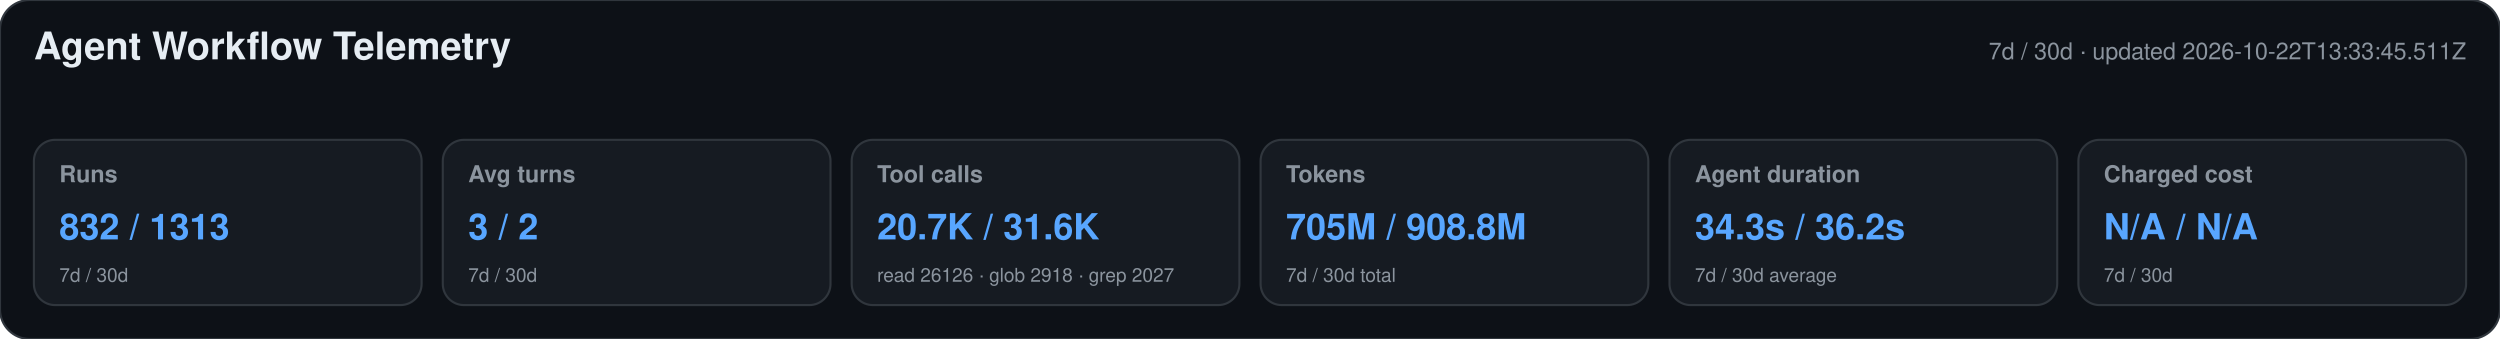
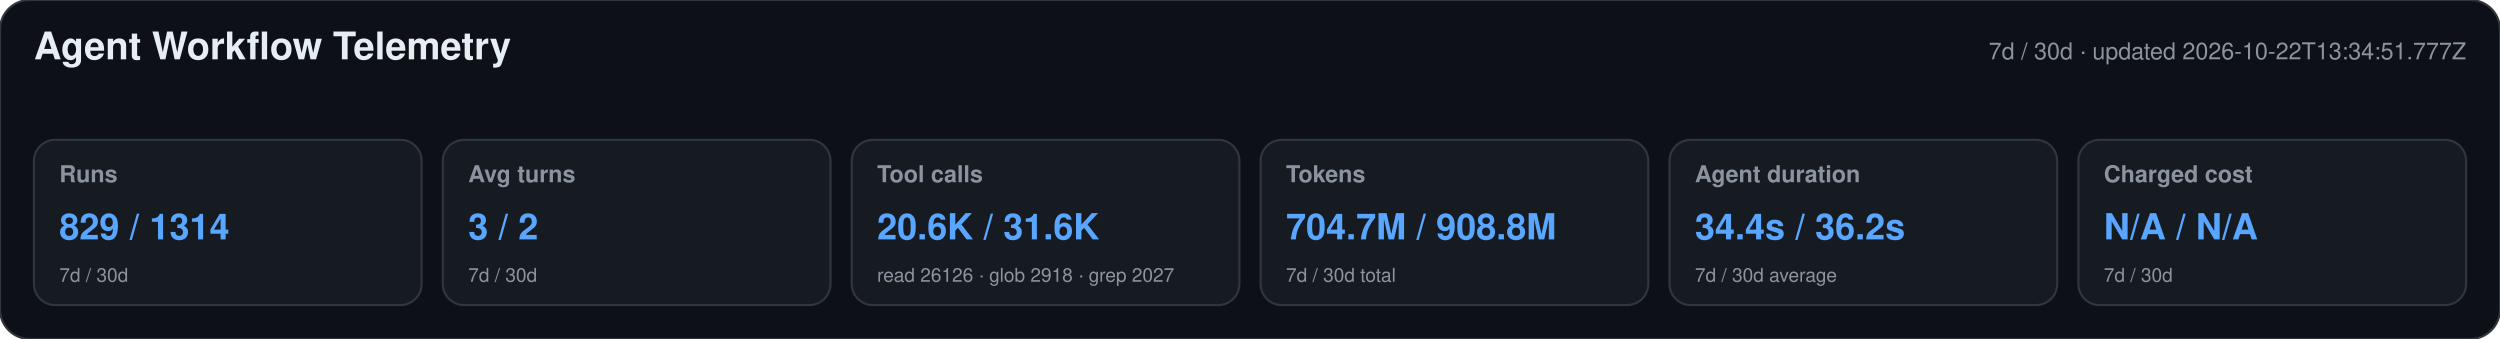
<svg xmlns="http://www.w3.org/2000/svg" width="1180" height="160" viewBox="0 0 1180 160" role="img" aria-labelledby="title desc">
  <style>text{font-family:-apple-system,BlinkMacSystemFont,"Segoe UI",Helvetica,Arial,sans-serif}.heading{font-size:18px;font-weight:650;fill:#e6edf3}.meta,.label,.secondary{fill:#8b949e}.meta,.label{font-size:11px}.label{font-weight:600}.primary{font-size:17px;font-weight:700;fill:#58a6ff}.secondary{font-size:9px}</style>
  <rect width="1180" height="160" rx="14" fill="#0d1117" stroke="#30363d" />
  <text x="16" y="28" class="heading">Agent Workflow Telemetry</text>
-   <text x="1164" y="28" text-anchor="end" class="meta">7d / 30d · updated 2026-10-22T13:33:45.511Z</text>
+   <text x="1164" y="28" text-anchor="end" class="meta">7d / 30d · updated 2026-10-22T13:34:51.777Z</text>
  <g>
    <rect x="16" y="66" width="183" height="78" rx="10" fill="#161b22" stroke="#30363d" />
    <text x="28" y="86" class="label">Runs</text>
-     <text x="28" y="113" class="primary">832 / 1313</text>
+     <text x="28" y="113" class="primary">829 / 1314</text>
    <text x="28" y="133" class="secondary">7d / 30d</text>
  </g>
  <g>
    <rect x="209" y="66" width="183" height="78" rx="10" fill="#161b22" stroke="#30363d" />
    <text x="221" y="86" class="label">Avg turns</text>
    <text x="221" y="113" class="primary">3 / 2</text>
    <text x="221" y="133" class="secondary">7d / 30d</text>
  </g>
  <g>
    <rect x="402" y="66" width="183" height="78" rx="10" fill="#161b22" stroke="#30363d" />
    <text x="414" y="86" class="label">Tool calls</text>
-     <text x="414" y="113" class="primary">20.7K / 31.6K</text>
+     <text x="414" y="113" class="primary">20.6K / 31.6K</text>
    <text x="414" y="133" class="secondary">read 26126 · glob 2918 · grep 2027</text>
  </g>
  <g>
    <rect x="595" y="66" width="183" height="78" rx="10" fill="#161b22" stroke="#30363d" />
    <text x="607" y="86" class="label">Tokens</text>
-     <text x="607" y="113" class="primary">705M / 908.8M</text>
+     <text x="607" y="113" class="primary">704.7M / 908.8M</text>
    <text x="607" y="133" class="secondary">7d / 30d total</text>
  </g>
  <g>
    <rect x="788" y="66" width="183" height="78" rx="10" fill="#161b22" stroke="#30363d" />
    <text x="800" y="86" class="label">Agent duration</text>
-     <text x="800" y="113" class="primary">34.3s / 36.2s</text>
+     <text x="800" y="113" class="primary">34.4s / 36.2s</text>
    <text x="800" y="133" class="secondary">7d / 30d average</text>
  </g>
  <g>
    <rect x="981" y="66" width="183" height="78" rx="10" fill="#161b22" stroke="#30363d" />
    <text x="993" y="86" class="label">Charged cost</text>
    <text x="993" y="113" class="primary">N/A / N/A</text>
    <text x="993" y="133" class="secondary">7d / 30d</text>
  </g>
</svg>
